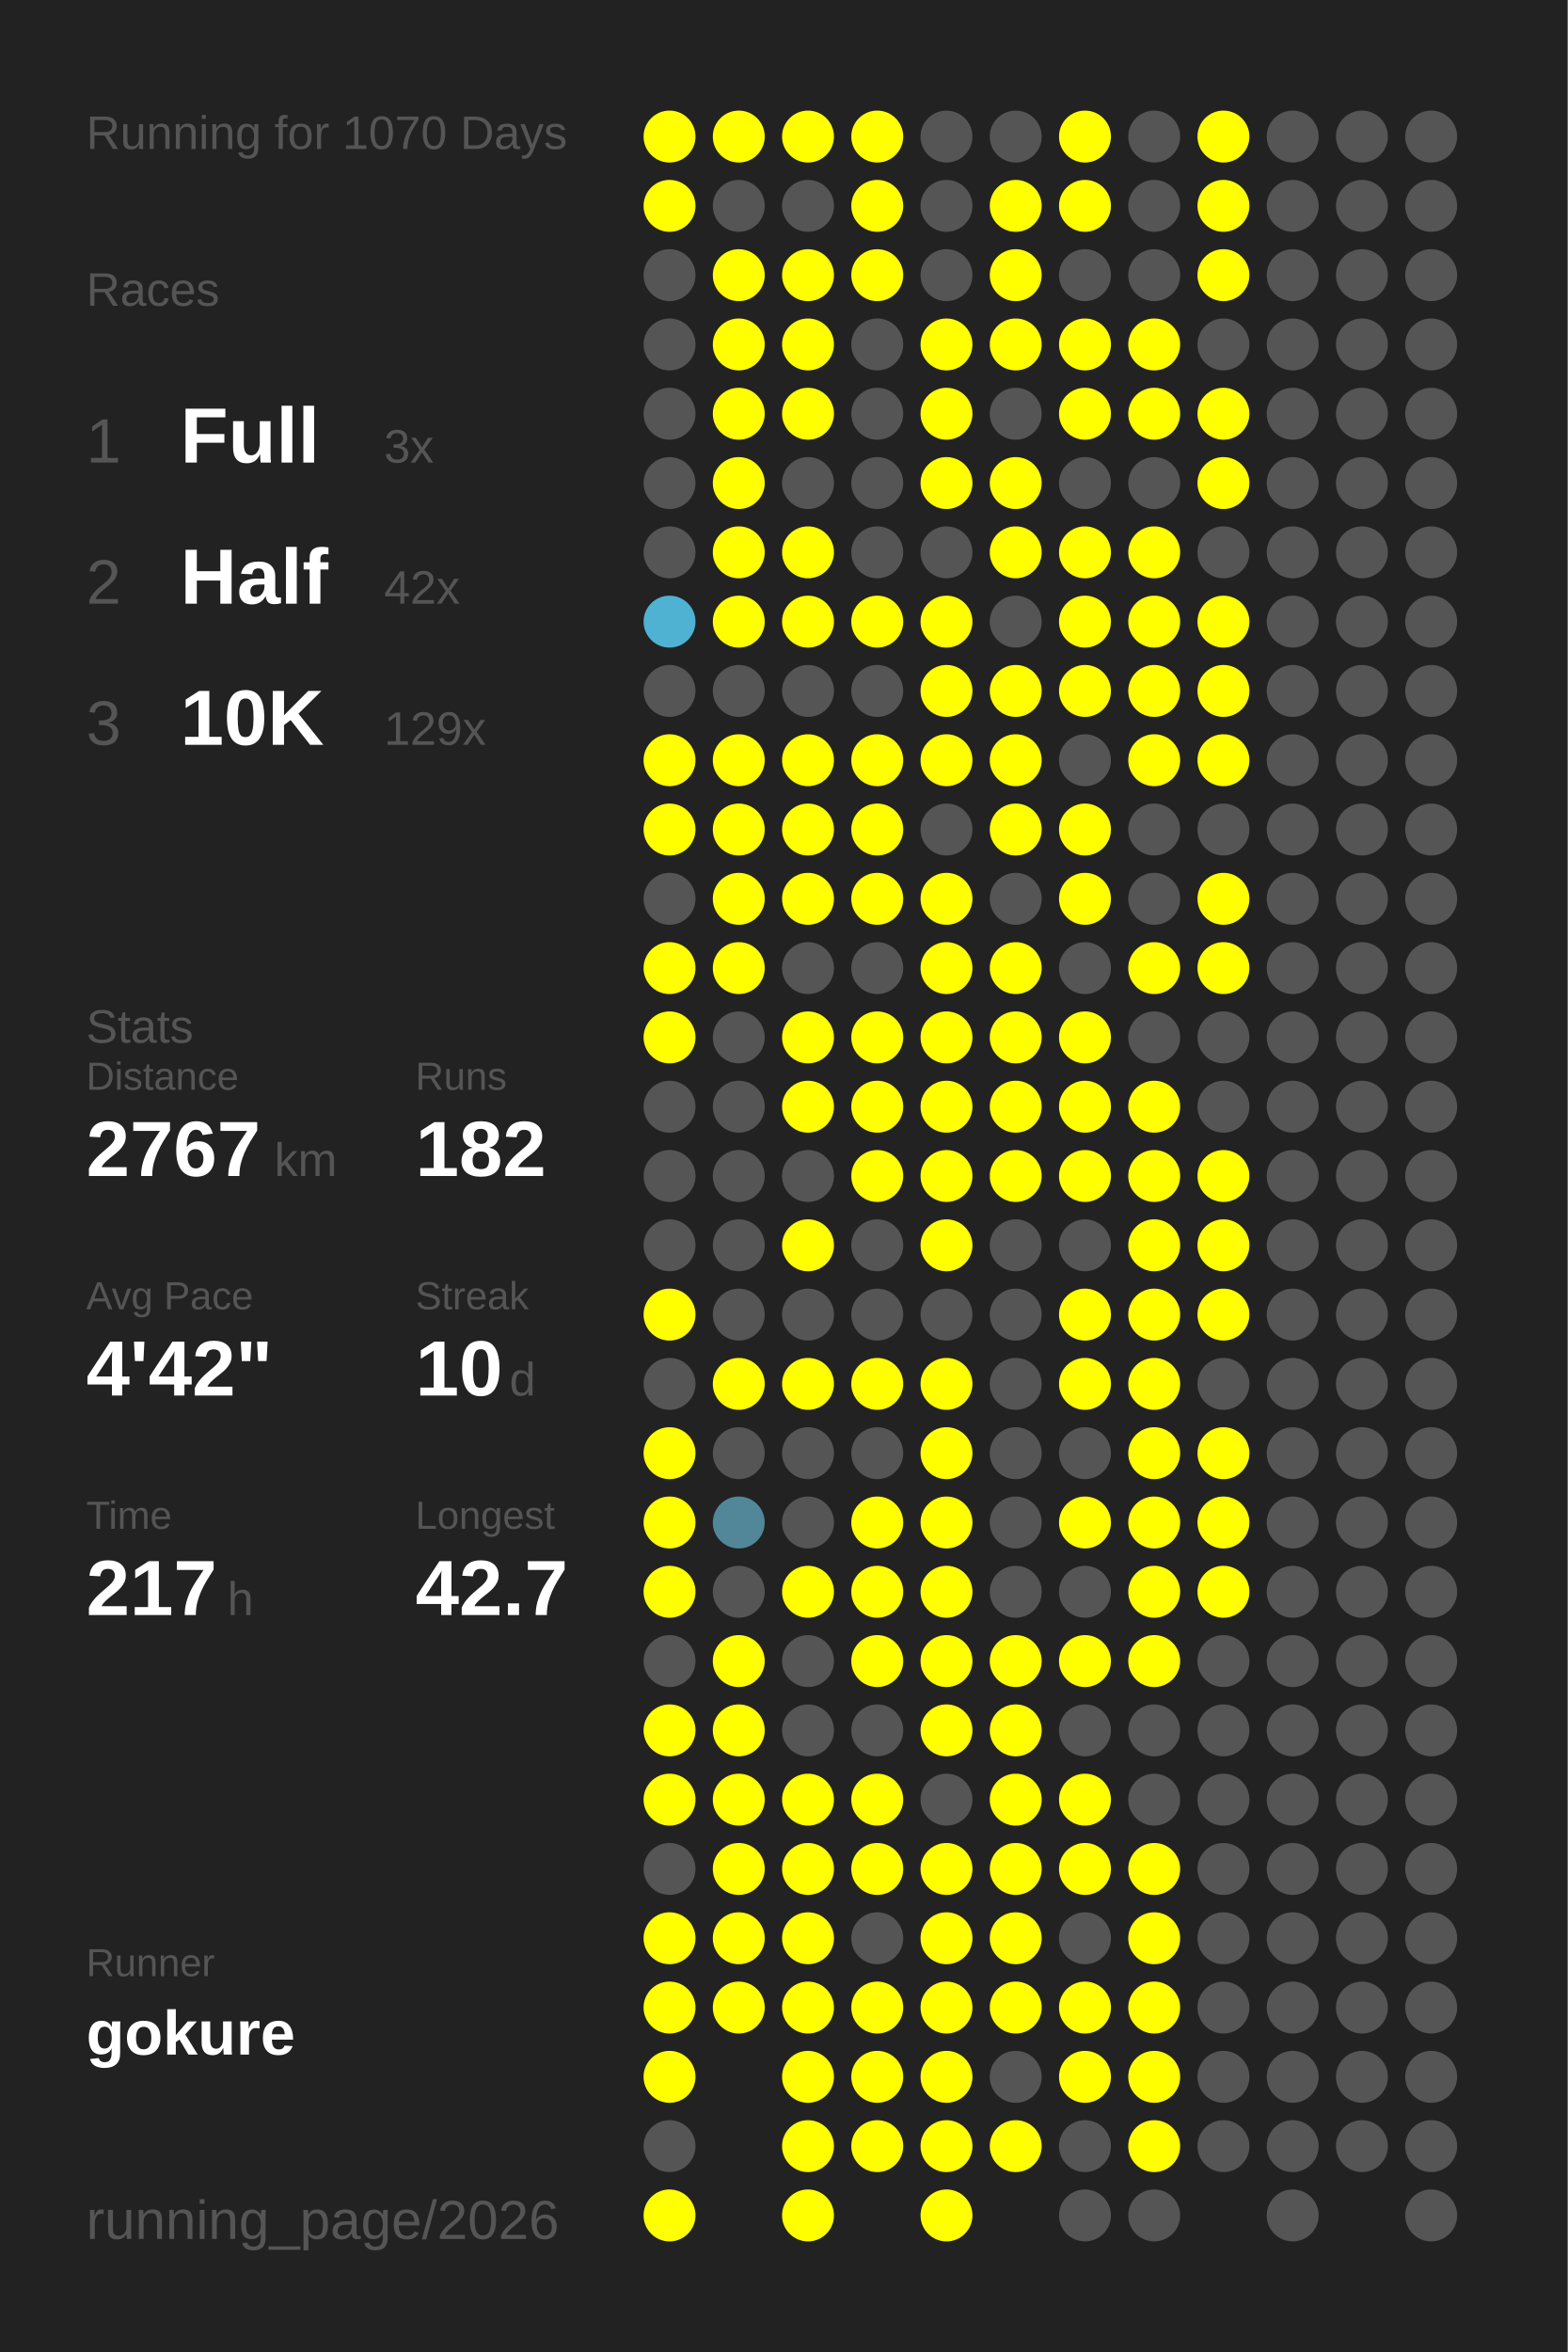
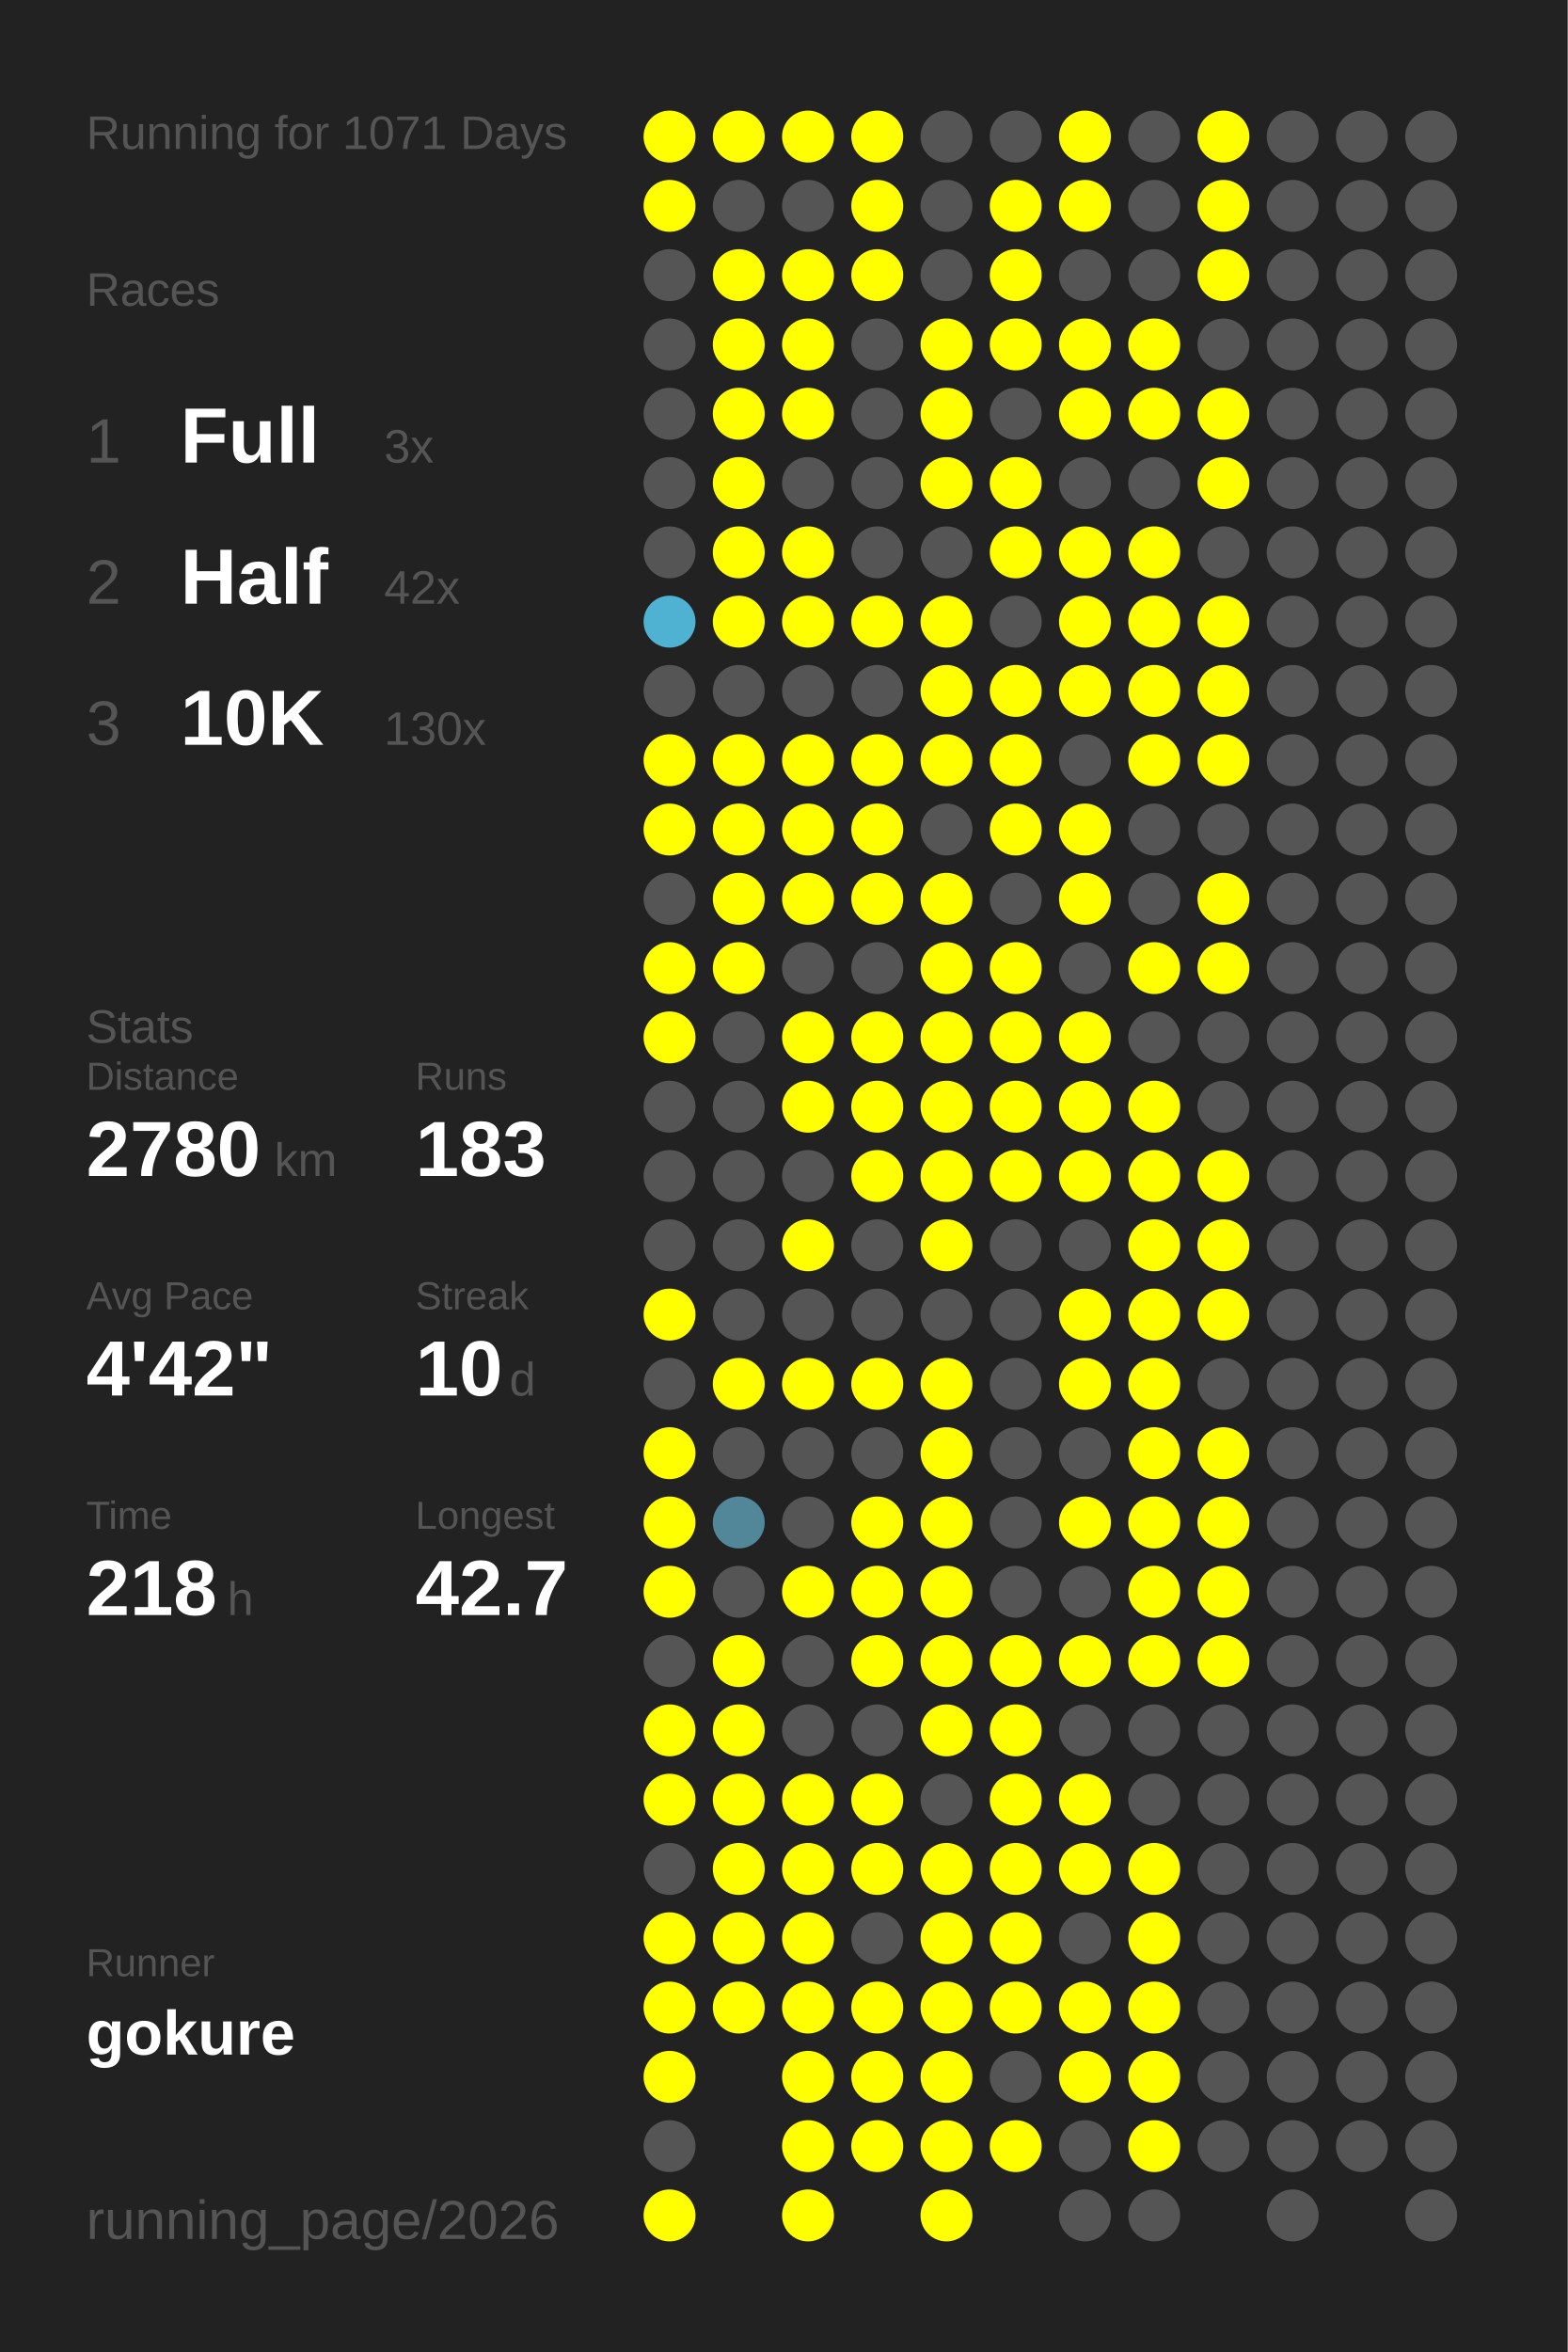
<svg xmlns="http://www.w3.org/2000/svg" baseProfile="full" height="300mm" version="1.1" viewBox="0,0,200,300" width="200mm">
  <defs />
  <rect fill="#222222" height="300" width="200" x="0" y="0" />
-   <text fill="#555555" style="font-size:6px; font-family:Arial;" x="11" y="19">Running for 1070 Days</text>
+   <text fill="#555555" style="font-size:6px; font-family:Arial;" x="11" y="19">Running for 1071 Days</text>
  <text fill="#555555" style="font-size:6px; font-family:Arial;" x="11" y="39">Races</text>
  <text fill="#555555" style="font-size:8px; font-family:Arial;" x="11" y="59">1</text>
  <text fill="#FFFFFF" style="font-size:10px; font-family:Arial; font-weight:bold;" x="23" y="59">Full</text>
  <text fill="#555555" style="font-size:6px; font-family:Arial;" x="49" y="59">3x</text>
  <text fill="#555555" style="font-size:8px; font-family:Arial;" x="11" y="77">2</text>
  <text fill="#FFFFFF" style="font-size:10px; font-family:Arial; font-weight:bold;" x="23" y="77">Half</text>
  <text fill="#555555" style="font-size:6px; font-family:Arial;" x="49" y="77">42x</text>
  <text fill="#555555" style="font-size:8px; font-family:Arial;" x="11" y="95">3</text>
  <text fill="#FFFFFF" style="font-size:10px; font-family:Arial; font-weight:bold;" x="23" y="95">10K</text>
-   <text fill="#555555" style="font-size:6px; font-family:Arial;" x="49" y="95">129x</text>
+   <text fill="#555555" style="font-size:6px; font-family:Arial;" x="49" y="95">130x</text>
  <text fill="#555555" style="font-size:6px; font-family:Arial;" x="11" y="133">Stats</text>
  <text fill="#555555" style="font-size:5px; font-family:Arial;" x="11" y="139">Distance</text>
-   <text fill="#FFFFFF" style="font-size:10px; font-family:Arial; font-weight:bold;" x="11" y="150">2767</text>
+   <text fill="#FFFFFF" style="font-size:10px; font-family:Arial; font-weight:bold;" x="11" y="150">2780</text>
  <text fill="#555555" style="font-size:6px; font-family:Arial;" x="35" y="150">km</text>
  <text fill="#555555" style="font-size:5px; font-family:Arial;" x="53" y="139">Runs</text>
-   <text fill="#FFFFFF" style="font-size:10px; font-family:Arial; font-weight:bold;" x="53" y="150">182</text>
+   <text fill="#FFFFFF" style="font-size:10px; font-family:Arial; font-weight:bold;" x="53" y="150">183</text>
  <text fill="#555555" style="font-size:5px; font-family:Arial;" x="11" y="167">Avg Pace</text>
  <text fill="#FFFFFF" style="font-size:10px; font-family:Arial; font-weight:bold;" x="11" y="178">4'42"</text>
  <text fill="#555555" style="font-size:5px; font-family:Arial;" x="53" y="167">Streak</text>
  <text fill="#FFFFFF" style="font-size:10px; font-family:Arial; font-weight:bold;" x="53" y="178">10</text>
  <text fill="#555555" style="font-size:6px; font-family:Arial;" x="65" y="178">d</text>
  <text fill="#555555" style="font-size:5px; font-family:Arial;" x="11" y="195">Time</text>
-   <text fill="#FFFFFF" style="font-size:10px; font-family:Arial; font-weight:bold;" x="11" y="206">217</text>
+   <text fill="#FFFFFF" style="font-size:10px; font-family:Arial; font-weight:bold;" x="11" y="206">218</text>
  <text fill="#555555" style="font-size:6px; font-family:Arial;" x="29" y="206">h</text>
  <text fill="#555555" style="font-size:5px; font-family:Arial;" x="53" y="195">Longest</text>
  <text fill="#FFFFFF" style="font-size:10px; font-family:Arial; font-weight:bold;" x="53" y="206">42.7</text>
  <text fill="#555555" style="font-size:5px; font-family:Arial;" x="11" y="252.065">Runner</text>
  <text fill="#FFFFFF" style="font-size:8px; font-family:Arial; font-weight:bold;" x="11" y="262.065">gokure</text>
  <text fill="#555555" style="font-size:7px; font-family:Arial;" x="11" y="285.581">running_page/2026</text>
  <circle cx="85.417" cy="17.419" fill="#FFFF00" r="3.312" />
  <circle cx="85.417" cy="26.258" fill="#FFFF00" r="3.312" />
  <circle cx="85.417" cy="35.097" fill="#555555" r="3.312" />
  <circle cx="85.417" cy="43.935" fill="#555555" r="3.312" />
  <circle cx="85.417" cy="52.774" fill="#555555" r="3.312" />
  <circle cx="85.417" cy="61.613" fill="#555555" r="3.312" />
  <circle cx="85.417" cy="70.452" fill="#555555" r="3.312" />
  <circle cx="85.417" cy="79.29" fill="#4fb2d3" r="3.312" />
  <circle cx="85.417" cy="88.129" fill="#555555" r="3.312" />
  <circle cx="85.417" cy="96.968" fill="#FFFF00" r="3.312" />
  <circle cx="85.417" cy="105.806" fill="#FFFF00" r="3.312" />
  <circle cx="85.417" cy="114.645" fill="#555555" r="3.312" />
  <circle cx="85.417" cy="123.484" fill="#FFFF00" r="3.312" />
  <circle cx="85.417" cy="132.323" fill="#FFFF00" r="3.312" />
  <circle cx="85.417" cy="141.161" fill="#555555" r="3.312" />
  <circle cx="85.417" cy="150" fill="#555555" r="3.312" />
  <circle cx="85.417" cy="158.839" fill="#555555" r="3.312" />
  <circle cx="85.417" cy="167.677" fill="#FFFF00" r="3.312" />
  <circle cx="85.417" cy="176.516" fill="#555555" r="3.312" />
  <circle cx="85.417" cy="185.355" fill="#FFFF00" r="3.312" />
  <circle cx="85.417" cy="194.194" fill="#FFFF00" r="3.312" />
  <circle cx="85.417" cy="203.032" fill="#FFFF00" r="3.312" />
  <circle cx="85.417" cy="211.871" fill="#555555" r="3.312" />
  <circle cx="85.417" cy="220.71" fill="#FFFF00" r="3.312" />
  <circle cx="85.417" cy="229.548" fill="#FFFF00" r="3.312" />
  <circle cx="85.417" cy="238.387" fill="#555555" r="3.312" />
  <circle cx="85.417" cy="247.226" fill="#FFFF00" r="3.312" />
  <circle cx="85.417" cy="256.065" fill="#FFFF00" r="3.312" />
  <circle cx="85.417" cy="264.903" fill="#FFFF00" r="3.312" />
  <circle cx="85.417" cy="273.742" fill="#555555" r="3.312" />
  <circle cx="85.417" cy="282.581" fill="#FFFF00" r="3.312" />
  <circle cx="94.25" cy="17.419" fill="#FFFF00" r="3.312" />
  <circle cx="94.25" cy="26.258" fill="#555555" r="3.312" />
  <circle cx="94.25" cy="35.097" fill="#FFFF00" r="3.312" />
  <circle cx="94.25" cy="43.935" fill="#FFFF00" r="3.312" />
  <circle cx="94.25" cy="52.774" fill="#FFFF00" r="3.312" />
  <circle cx="94.25" cy="61.613" fill="#FFFF00" r="3.312" />
  <circle cx="94.25" cy="70.452" fill="#FFFF00" r="3.312" />
  <circle cx="94.25" cy="79.29" fill="#FFFF00" r="3.312" />
  <circle cx="94.25" cy="88.129" fill="#555555" r="3.312" />
  <circle cx="94.25" cy="96.968" fill="#FFFF00" r="3.312" />
  <circle cx="94.25" cy="105.806" fill="#FFFF00" r="3.312" />
  <circle cx="94.25" cy="114.645" fill="#FFFF00" r="3.312" />
  <circle cx="94.25" cy="123.484" fill="#FFFF00" r="3.312" />
  <circle cx="94.25" cy="132.323" fill="#555555" r="3.312" />
  <circle cx="94.25" cy="141.161" fill="#555555" r="3.312" />
  <circle cx="94.25" cy="150" fill="#555555" r="3.312" />
  <circle cx="94.25" cy="158.839" fill="#555555" r="3.312" />
  <circle cx="94.25" cy="167.677" fill="#555555" r="3.312" />
  <circle cx="94.25" cy="176.516" fill="#FFFF00" r="3.312" />
  <circle cx="94.25" cy="185.355" fill="#555555" r="3.312" />
  <circle cx="94.25" cy="194.194" fill="#518799" r="3.312" />
  <circle cx="94.25" cy="203.032" fill="#555555" r="3.312" />
  <circle cx="94.25" cy="211.871" fill="#FFFF00" r="3.312" />
  <circle cx="94.25" cy="220.71" fill="#FFFF00" r="3.312" />
  <circle cx="94.25" cy="229.548" fill="#FFFF00" r="3.312" />
  <circle cx="94.25" cy="238.387" fill="#FFFF00" r="3.312" />
  <circle cx="94.25" cy="247.226" fill="#FFFF00" r="3.312" />
  <circle cx="94.25" cy="256.065" fill="#FFFF00" r="3.312" />
  <circle cx="103.083" cy="17.419" fill="#FFFF00" r="3.312" />
  <circle cx="103.083" cy="26.258" fill="#555555" r="3.312" />
  <circle cx="103.083" cy="35.097" fill="#FFFF00" r="3.312" />
  <circle cx="103.083" cy="43.935" fill="#FFFF00" r="3.312" />
  <circle cx="103.083" cy="52.774" fill="#FFFF00" r="3.312" />
  <circle cx="103.083" cy="61.613" fill="#555555" r="3.312" />
  <circle cx="103.083" cy="70.452" fill="#FFFF00" r="3.312" />
  <circle cx="103.083" cy="79.29" fill="#FFFF00" r="3.312" />
  <circle cx="103.083" cy="88.129" fill="#555555" r="3.312" />
  <circle cx="103.083" cy="96.968" fill="#FFFF00" r="3.312" />
  <circle cx="103.083" cy="105.806" fill="#FFFF00" r="3.312" />
  <circle cx="103.083" cy="114.645" fill="#FFFF00" r="3.312" />
  <circle cx="103.083" cy="123.484" fill="#555555" r="3.312" />
  <circle cx="103.083" cy="132.323" fill="#FFFF00" r="3.312" />
  <circle cx="103.083" cy="141.161" fill="#FFFF00" r="3.312" />
  <circle cx="103.083" cy="150" fill="#555555" r="3.312" />
  <circle cx="103.083" cy="158.839" fill="#FFFF00" r="3.312" />
  <circle cx="103.083" cy="167.677" fill="#555555" r="3.312" />
  <circle cx="103.083" cy="176.516" fill="#FFFF00" r="3.312" />
  <circle cx="103.083" cy="185.355" fill="#555555" r="3.312" />
  <circle cx="103.083" cy="194.194" fill="#555555" r="3.312" />
  <circle cx="103.083" cy="203.032" fill="#FFFF00" r="3.312" />
  <circle cx="103.083" cy="211.871" fill="#555555" r="3.312" />
  <circle cx="103.083" cy="220.71" fill="#555555" r="3.312" />
  <circle cx="103.083" cy="229.548" fill="#FFFF00" r="3.312" />
  <circle cx="103.083" cy="238.387" fill="#FFFF00" r="3.312" />
  <circle cx="103.083" cy="247.226" fill="#FFFF00" r="3.312" />
  <circle cx="103.083" cy="256.065" fill="#FFFF00" r="3.312" />
  <circle cx="103.083" cy="264.903" fill="#FFFF00" r="3.312" />
  <circle cx="103.083" cy="273.742" fill="#FFFF00" r="3.312" />
  <circle cx="103.083" cy="282.581" fill="#FFFF00" r="3.312" />
  <circle cx="111.917" cy="17.419" fill="#FFFF00" r="3.312" />
  <circle cx="111.917" cy="26.258" fill="#FFFF00" r="3.312" />
  <circle cx="111.917" cy="35.097" fill="#FFFF00" r="3.312" />
  <circle cx="111.917" cy="43.935" fill="#555555" r="3.312" />
  <circle cx="111.917" cy="52.774" fill="#555555" r="3.312" />
  <circle cx="111.917" cy="61.613" fill="#555555" r="3.312" />
  <circle cx="111.917" cy="70.452" fill="#555555" r="3.312" />
  <circle cx="111.917" cy="79.29" fill="#FFFF00" r="3.312" />
  <circle cx="111.917" cy="88.129" fill="#555555" r="3.312" />
  <circle cx="111.917" cy="96.968" fill="#FFFF00" r="3.312" />
  <circle cx="111.917" cy="105.806" fill="#FFFF00" r="3.312" />
  <circle cx="111.917" cy="114.645" fill="#FFFF00" r="3.312" />
  <circle cx="111.917" cy="123.484" fill="#555555" r="3.312" />
  <circle cx="111.917" cy="132.323" fill="#FFFF00" r="3.312" />
  <circle cx="111.917" cy="141.161" fill="#FFFF00" r="3.312" />
  <circle cx="111.917" cy="150" fill="#FFFF00" r="3.312" />
  <circle cx="111.917" cy="158.839" fill="#555555" r="3.312" />
  <circle cx="111.917" cy="167.677" fill="#555555" r="3.312" />
  <circle cx="111.917" cy="176.516" fill="#FFFF00" r="3.312" />
  <circle cx="111.917" cy="185.355" fill="#555555" r="3.312" />
  <circle cx="111.917" cy="194.194" fill="#FFFF00" r="3.312" />
  <circle cx="111.917" cy="203.032" fill="#FFFF00" r="3.312" />
  <circle cx="111.917" cy="211.871" fill="#FFFF00" r="3.312" />
  <circle cx="111.917" cy="220.71" fill="#555555" r="3.312" />
  <circle cx="111.917" cy="229.548" fill="#FFFF00" r="3.312" />
  <circle cx="111.917" cy="238.387" fill="#FFFF00" r="3.312" />
  <circle cx="111.917" cy="247.226" fill="#555555" r="3.312" />
  <circle cx="111.917" cy="256.065" fill="#FFFF00" r="3.312" />
  <circle cx="111.917" cy="264.903" fill="#FFFF00" r="3.312" />
  <circle cx="111.917" cy="273.742" fill="#FFFF00" r="3.312" />
  <circle cx="120.75" cy="17.419" fill="#555555" r="3.312" />
  <circle cx="120.75" cy="26.258" fill="#555555" r="3.312" />
  <circle cx="120.75" cy="35.097" fill="#555555" r="3.312" />
  <circle cx="120.75" cy="43.935" fill="#FFFF00" r="3.312" />
  <circle cx="120.75" cy="52.774" fill="#FFFF00" r="3.312" />
  <circle cx="120.75" cy="61.613" fill="#FFFF00" r="3.312" />
  <circle cx="120.75" cy="70.452" fill="#555555" r="3.312" />
  <circle cx="120.75" cy="79.29" fill="#FFFF00" r="3.312" />
  <circle cx="120.75" cy="88.129" fill="#FFFF00" r="3.312" />
  <circle cx="120.75" cy="96.968" fill="#FFFF00" r="3.312" />
  <circle cx="120.75" cy="105.806" fill="#555555" r="3.312" />
  <circle cx="120.75" cy="114.645" fill="#FFFF00" r="3.312" />
  <circle cx="120.75" cy="123.484" fill="#FFFF00" r="3.312" />
  <circle cx="120.75" cy="132.323" fill="#FFFF00" r="3.312" />
  <circle cx="120.75" cy="141.161" fill="#FFFF00" r="3.312" />
  <circle cx="120.75" cy="150" fill="#FFFF00" r="3.312" />
  <circle cx="120.75" cy="158.839" fill="#FFFF00" r="3.312" />
  <circle cx="120.75" cy="167.677" fill="#555555" r="3.312" />
  <circle cx="120.75" cy="176.516" fill="#FFFF00" r="3.312" />
  <circle cx="120.75" cy="185.355" fill="#FFFF00" r="3.312" />
  <circle cx="120.75" cy="194.194" fill="#FFFF00" r="3.312" />
  <circle cx="120.75" cy="203.032" fill="#FFFF00" r="3.312" />
  <circle cx="120.75" cy="211.871" fill="#FFFF00" r="3.312" />
  <circle cx="120.75" cy="220.71" fill="#FFFF00" r="3.312" />
  <circle cx="120.75" cy="229.548" fill="#555555" r="3.312" />
  <circle cx="120.75" cy="238.387" fill="#FFFF00" r="3.312" />
  <circle cx="120.75" cy="247.226" fill="#FFFF00" r="3.312" />
  <circle cx="120.75" cy="256.065" fill="#FFFF00" r="3.312" />
  <circle cx="120.75" cy="264.903" fill="#FFFF00" r="3.312" />
  <circle cx="120.75" cy="273.742" fill="#FFFF00" r="3.312" />
  <circle cx="120.75" cy="282.581" fill="#FFFF00" r="3.312" />
  <circle cx="129.583" cy="17.419" fill="#555555" r="3.312" />
  <circle cx="129.583" cy="26.258" fill="#FFFF00" r="3.312" />
  <circle cx="129.583" cy="35.097" fill="#FFFF00" r="3.312" />
  <circle cx="129.583" cy="43.935" fill="#FFFF00" r="3.312" />
  <circle cx="129.583" cy="52.774" fill="#555555" r="3.312" />
  <circle cx="129.583" cy="61.613" fill="#FFFF00" r="3.312" />
  <circle cx="129.583" cy="70.452" fill="#FFFF00" r="3.312" />
  <circle cx="129.583" cy="79.29" fill="#555555" r="3.312" />
  <circle cx="129.583" cy="88.129" fill="#FFFF00" r="3.312" />
  <circle cx="129.583" cy="96.968" fill="#FFFF00" r="3.312" />
  <circle cx="129.583" cy="105.806" fill="#FFFF00" r="3.312" />
  <circle cx="129.583" cy="114.645" fill="#555555" r="3.312" />
  <circle cx="129.583" cy="123.484" fill="#FFFF00" r="3.312" />
  <circle cx="129.583" cy="132.323" fill="#FFFF00" r="3.312" />
  <circle cx="129.583" cy="141.161" fill="#FFFF00" r="3.312" />
  <circle cx="129.583" cy="150" fill="#FFFF00" r="3.312" />
  <circle cx="129.583" cy="158.839" fill="#555555" r="3.312" />
  <circle cx="129.583" cy="167.677" fill="#555555" r="3.312" />
  <circle cx="129.583" cy="176.516" fill="#555555" r="3.312" />
  <circle cx="129.583" cy="185.355" fill="#555555" r="3.312" />
  <circle cx="129.583" cy="194.194" fill="#555555" r="3.312" />
  <circle cx="129.583" cy="203.032" fill="#555555" r="3.312" />
  <circle cx="129.583" cy="211.871" fill="#FFFF00" r="3.312" />
  <circle cx="129.583" cy="220.71" fill="#FFFF00" r="3.312" />
  <circle cx="129.583" cy="229.548" fill="#FFFF00" r="3.312" />
  <circle cx="129.583" cy="238.387" fill="#FFFF00" r="3.312" />
  <circle cx="129.583" cy="247.226" fill="#FFFF00" r="3.312" />
  <circle cx="129.583" cy="256.065" fill="#FFFF00" r="3.312" />
  <circle cx="129.583" cy="264.903" fill="#555555" r="3.312" />
  <circle cx="129.583" cy="273.742" fill="#FFFF00" r="3.312" />
  <circle cx="138.417" cy="17.419" fill="#FFFF00" r="3.312" />
  <circle cx="138.417" cy="26.258" fill="#FFFF00" r="3.312" />
  <circle cx="138.417" cy="35.097" fill="#555555" r="3.312" />
  <circle cx="138.417" cy="43.935" fill="#FFFF00" r="3.312" />
  <circle cx="138.417" cy="52.774" fill="#FFFF00" r="3.312" />
  <circle cx="138.417" cy="61.613" fill="#555555" r="3.312" />
  <circle cx="138.417" cy="70.452" fill="#FFFF00" r="3.312" />
  <circle cx="138.417" cy="79.29" fill="#FFFF00" r="3.312" />
  <circle cx="138.417" cy="88.129" fill="#FFFF00" r="3.312" />
  <circle cx="138.417" cy="96.968" fill="#555555" r="3.312" />
  <circle cx="138.417" cy="105.806" fill="#FFFF00" r="3.312" />
  <circle cx="138.417" cy="114.645" fill="#FFFF00" r="3.312" />
  <circle cx="138.417" cy="123.484" fill="#555555" r="3.312" />
  <circle cx="138.417" cy="132.323" fill="#FFFF00" r="3.312" />
  <circle cx="138.417" cy="141.161" fill="#FFFF00" r="3.312" />
  <circle cx="138.417" cy="150" fill="#FFFF00" r="3.312" />
  <circle cx="138.417" cy="158.839" fill="#555555" r="3.312" />
  <circle cx="138.417" cy="167.677" fill="#FFFF00" r="3.312" />
  <circle cx="138.417" cy="176.516" fill="#FFFF00" r="3.312" />
  <circle cx="138.417" cy="185.355" fill="#555555" r="3.312" />
  <circle cx="138.417" cy="194.194" fill="#FFFF00" r="3.312" />
  <circle cx="138.417" cy="203.032" fill="#555555" r="3.312" />
  <circle cx="138.417" cy="211.871" fill="#FFFF00" r="3.312" />
  <circle cx="138.417" cy="220.71" fill="#555555" r="3.312" />
  <circle cx="138.417" cy="229.548" fill="#FFFF00" r="3.312" />
  <circle cx="138.417" cy="238.387" fill="#FFFF00" r="3.312" />
  <circle cx="138.417" cy="247.226" fill="#555555" r="3.312" />
  <circle cx="138.417" cy="256.065" fill="#FFFF00" r="3.312" />
  <circle cx="138.417" cy="264.903" fill="#FFFF00" r="3.312" />
  <circle cx="138.417" cy="273.742" fill="#555555" r="3.312" />
  <circle cx="138.417" cy="282.581" fill="#555555" r="3.312" />
  <circle cx="147.25" cy="17.419" fill="#555555" r="3.312" />
  <circle cx="147.25" cy="26.258" fill="#555555" r="3.312" />
  <circle cx="147.25" cy="35.097" fill="#555555" r="3.312" />
  <circle cx="147.25" cy="43.935" fill="#FFFF00" r="3.312" />
  <circle cx="147.25" cy="52.774" fill="#FFFF00" r="3.312" />
  <circle cx="147.25" cy="61.613" fill="#555555" r="3.312" />
  <circle cx="147.25" cy="70.452" fill="#FFFF00" r="3.312" />
  <circle cx="147.25" cy="79.29" fill="#FFFF00" r="3.312" />
  <circle cx="147.25" cy="88.129" fill="#FFFF00" r="3.312" />
  <circle cx="147.25" cy="96.968" fill="#FFFF00" r="3.312" />
  <circle cx="147.25" cy="105.806" fill="#555555" r="3.312" />
  <circle cx="147.25" cy="114.645" fill="#555555" r="3.312" />
  <circle cx="147.25" cy="123.484" fill="#FFFF00" r="3.312" />
  <circle cx="147.25" cy="132.323" fill="#555555" r="3.312" />
  <circle cx="147.25" cy="141.161" fill="#FFFF00" r="3.312" />
  <circle cx="147.25" cy="150" fill="#FFFF00" r="3.312" />
  <circle cx="147.25" cy="158.839" fill="#FFFF00" r="3.312" />
  <circle cx="147.25" cy="167.677" fill="#FFFF00" r="3.312" />
  <circle cx="147.25" cy="176.516" fill="#FFFF00" r="3.312" />
  <circle cx="147.25" cy="185.355" fill="#FFFF00" r="3.312" />
  <circle cx="147.25" cy="194.194" fill="#FFFF00" r="3.312" />
  <circle cx="147.25" cy="203.032" fill="#FFFF00" r="3.312" />
  <circle cx="147.25" cy="211.871" fill="#FFFF00" r="3.312" />
  <circle cx="147.25" cy="220.71" fill="#555555" r="3.312" />
  <circle cx="147.25" cy="229.548" fill="#555555" r="3.312" />
  <circle cx="147.25" cy="238.387" fill="#FFFF00" r="3.312" />
  <circle cx="147.25" cy="247.226" fill="#FFFF00" r="3.312" />
  <circle cx="147.25" cy="256.065" fill="#FFFF00" r="3.312" />
  <circle cx="147.25" cy="264.903" fill="#FFFF00" r="3.312" />
  <circle cx="147.25" cy="273.742" fill="#FFFF00" r="3.312" />
  <circle cx="147.25" cy="282.581" fill="#555555" r="3.312" />
  <circle cx="156.083" cy="17.419" fill="#FFFF00" r="3.312" />
  <circle cx="156.083" cy="26.258" fill="#FFFF00" r="3.312" />
  <circle cx="156.083" cy="35.097" fill="#FFFF00" r="3.312" />
  <circle cx="156.083" cy="43.935" fill="#555555" r="3.312" />
  <circle cx="156.083" cy="52.774" fill="#FFFF00" r="3.312" />
  <circle cx="156.083" cy="61.613" fill="#FFFF00" r="3.312" />
  <circle cx="156.083" cy="70.452" fill="#555555" r="3.312" />
  <circle cx="156.083" cy="79.29" fill="#FFFF00" r="3.312" />
  <circle cx="156.083" cy="88.129" fill="#FFFF00" r="3.312" />
  <circle cx="156.083" cy="96.968" fill="#FFFF00" r="3.312" />
  <circle cx="156.083" cy="105.806" fill="#555555" r="3.312" />
  <circle cx="156.083" cy="114.645" fill="#FFFF00" r="3.312" />
  <circle cx="156.083" cy="123.484" fill="#FFFF00" r="3.312" />
  <circle cx="156.083" cy="132.323" fill="#555555" r="3.312" />
  <circle cx="156.083" cy="141.161" fill="#555555" r="3.312" />
  <circle cx="156.083" cy="150" fill="#FFFF00" r="3.312" />
  <circle cx="156.083" cy="158.839" fill="#FFFF00" r="3.312" />
  <circle cx="156.083" cy="167.677" fill="#FFFF00" r="3.312" />
  <circle cx="156.083" cy="176.516" fill="#555555" r="3.312" />
  <circle cx="156.083" cy="185.355" fill="#FFFF00" r="3.312" />
  <circle cx="156.083" cy="194.194" fill="#FFFF00" r="3.312" />
  <circle cx="156.083" cy="203.032" fill="#FFFF00" r="3.312" />
-   <circle cx="156.083" cy="211.871" fill="#555555" r="3.312" />
+   <circle cx="156.083" cy="211.871" fill="#FFFF00" r="3.312" />
  <circle cx="156.083" cy="220.71" fill="#555555" r="3.312" />
  <circle cx="156.083" cy="229.548" fill="#555555" r="3.312" />
  <circle cx="156.083" cy="238.387" fill="#555555" r="3.312" />
  <circle cx="156.083" cy="247.226" fill="#555555" r="3.312" />
  <circle cx="156.083" cy="256.065" fill="#555555" r="3.312" />
  <circle cx="156.083" cy="264.903" fill="#555555" r="3.312" />
  <circle cx="156.083" cy="273.742" fill="#555555" r="3.312" />
  <circle cx="164.917" cy="17.419" fill="#555555" r="3.312" />
  <circle cx="164.917" cy="26.258" fill="#555555" r="3.312" />
  <circle cx="164.917" cy="35.097" fill="#555555" r="3.312" />
  <circle cx="164.917" cy="43.935" fill="#555555" r="3.312" />
  <circle cx="164.917" cy="52.774" fill="#555555" r="3.312" />
  <circle cx="164.917" cy="61.613" fill="#555555" r="3.312" />
  <circle cx="164.917" cy="70.452" fill="#555555" r="3.312" />
  <circle cx="164.917" cy="79.29" fill="#555555" r="3.312" />
  <circle cx="164.917" cy="88.129" fill="#555555" r="3.312" />
  <circle cx="164.917" cy="96.968" fill="#555555" r="3.312" />
  <circle cx="164.917" cy="105.806" fill="#555555" r="3.312" />
  <circle cx="164.917" cy="114.645" fill="#555555" r="3.312" />
  <circle cx="164.917" cy="123.484" fill="#555555" r="3.312" />
  <circle cx="164.917" cy="132.323" fill="#555555" r="3.312" />
  <circle cx="164.917" cy="141.161" fill="#555555" r="3.312" />
  <circle cx="164.917" cy="150" fill="#555555" r="3.312" />
  <circle cx="164.917" cy="158.839" fill="#555555" r="3.312" />
  <circle cx="164.917" cy="167.677" fill="#555555" r="3.312" />
  <circle cx="164.917" cy="176.516" fill="#555555" r="3.312" />
  <circle cx="164.917" cy="185.355" fill="#555555" r="3.312" />
  <circle cx="164.917" cy="194.194" fill="#555555" r="3.312" />
  <circle cx="164.917" cy="203.032" fill="#555555" r="3.312" />
  <circle cx="164.917" cy="211.871" fill="#555555" r="3.312" />
  <circle cx="164.917" cy="220.71" fill="#555555" r="3.312" />
  <circle cx="164.917" cy="229.548" fill="#555555" r="3.312" />
  <circle cx="164.917" cy="238.387" fill="#555555" r="3.312" />
  <circle cx="164.917" cy="247.226" fill="#555555" r="3.312" />
  <circle cx="164.917" cy="256.065" fill="#555555" r="3.312" />
  <circle cx="164.917" cy="264.903" fill="#555555" r="3.312" />
  <circle cx="164.917" cy="273.742" fill="#555555" r="3.312" />
  <circle cx="164.917" cy="282.581" fill="#555555" r="3.312" />
  <circle cx="173.75" cy="17.419" fill="#555555" r="3.312" />
  <circle cx="173.75" cy="26.258" fill="#555555" r="3.312" />
  <circle cx="173.75" cy="35.097" fill="#555555" r="3.312" />
  <circle cx="173.75" cy="43.935" fill="#555555" r="3.312" />
  <circle cx="173.75" cy="52.774" fill="#555555" r="3.312" />
  <circle cx="173.75" cy="61.613" fill="#555555" r="3.312" />
  <circle cx="173.75" cy="70.452" fill="#555555" r="3.312" />
  <circle cx="173.75" cy="79.29" fill="#555555" r="3.312" />
  <circle cx="173.75" cy="88.129" fill="#555555" r="3.312" />
  <circle cx="173.75" cy="96.968" fill="#555555" r="3.312" />
  <circle cx="173.75" cy="105.806" fill="#555555" r="3.312" />
  <circle cx="173.75" cy="114.645" fill="#555555" r="3.312" />
  <circle cx="173.75" cy="123.484" fill="#555555" r="3.312" />
  <circle cx="173.75" cy="132.323" fill="#555555" r="3.312" />
  <circle cx="173.75" cy="141.161" fill="#555555" r="3.312" />
  <circle cx="173.75" cy="150" fill="#555555" r="3.312" />
  <circle cx="173.75" cy="158.839" fill="#555555" r="3.312" />
  <circle cx="173.75" cy="167.677" fill="#555555" r="3.312" />
  <circle cx="173.75" cy="176.516" fill="#555555" r="3.312" />
  <circle cx="173.75" cy="185.355" fill="#555555" r="3.312" />
  <circle cx="173.75" cy="194.194" fill="#555555" r="3.312" />
  <circle cx="173.75" cy="203.032" fill="#555555" r="3.312" />
  <circle cx="173.75" cy="211.871" fill="#555555" r="3.312" />
  <circle cx="173.75" cy="220.71" fill="#555555" r="3.312" />
  <circle cx="173.75" cy="229.548" fill="#555555" r="3.312" />
  <circle cx="173.75" cy="238.387" fill="#555555" r="3.312" />
  <circle cx="173.75" cy="247.226" fill="#555555" r="3.312" />
  <circle cx="173.75" cy="256.065" fill="#555555" r="3.312" />
  <circle cx="173.75" cy="264.903" fill="#555555" r="3.312" />
  <circle cx="173.75" cy="273.742" fill="#555555" r="3.312" />
  <circle cx="182.583" cy="17.419" fill="#555555" r="3.312" />
  <circle cx="182.583" cy="26.258" fill="#555555" r="3.312" />
  <circle cx="182.583" cy="35.097" fill="#555555" r="3.312" />
  <circle cx="182.583" cy="43.935" fill="#555555" r="3.312" />
  <circle cx="182.583" cy="52.774" fill="#555555" r="3.312" />
  <circle cx="182.583" cy="61.613" fill="#555555" r="3.312" />
  <circle cx="182.583" cy="70.452" fill="#555555" r="3.312" />
  <circle cx="182.583" cy="79.29" fill="#555555" r="3.312" />
  <circle cx="182.583" cy="88.129" fill="#555555" r="3.312" />
  <circle cx="182.583" cy="96.968" fill="#555555" r="3.312" />
  <circle cx="182.583" cy="105.806" fill="#555555" r="3.312" />
  <circle cx="182.583" cy="114.645" fill="#555555" r="3.312" />
  <circle cx="182.583" cy="123.484" fill="#555555" r="3.312" />
  <circle cx="182.583" cy="132.323" fill="#555555" r="3.312" />
  <circle cx="182.583" cy="141.161" fill="#555555" r="3.312" />
  <circle cx="182.583" cy="150" fill="#555555" r="3.312" />
  <circle cx="182.583" cy="158.839" fill="#555555" r="3.312" />
  <circle cx="182.583" cy="167.677" fill="#555555" r="3.312" />
  <circle cx="182.583" cy="176.516" fill="#555555" r="3.312" />
  <circle cx="182.583" cy="185.355" fill="#555555" r="3.312" />
  <circle cx="182.583" cy="194.194" fill="#555555" r="3.312" />
  <circle cx="182.583" cy="203.032" fill="#555555" r="3.312" />
  <circle cx="182.583" cy="211.871" fill="#555555" r="3.312" />
  <circle cx="182.583" cy="220.71" fill="#555555" r="3.312" />
  <circle cx="182.583" cy="229.548" fill="#555555" r="3.312" />
  <circle cx="182.583" cy="238.387" fill="#555555" r="3.312" />
  <circle cx="182.583" cy="247.226" fill="#555555" r="3.312" />
  <circle cx="182.583" cy="256.065" fill="#555555" r="3.312" />
  <circle cx="182.583" cy="264.903" fill="#555555" r="3.312" />
  <circle cx="182.583" cy="273.742" fill="#555555" r="3.312" />
  <circle cx="182.583" cy="282.581" fill="#555555" r="3.312" />
</svg>
